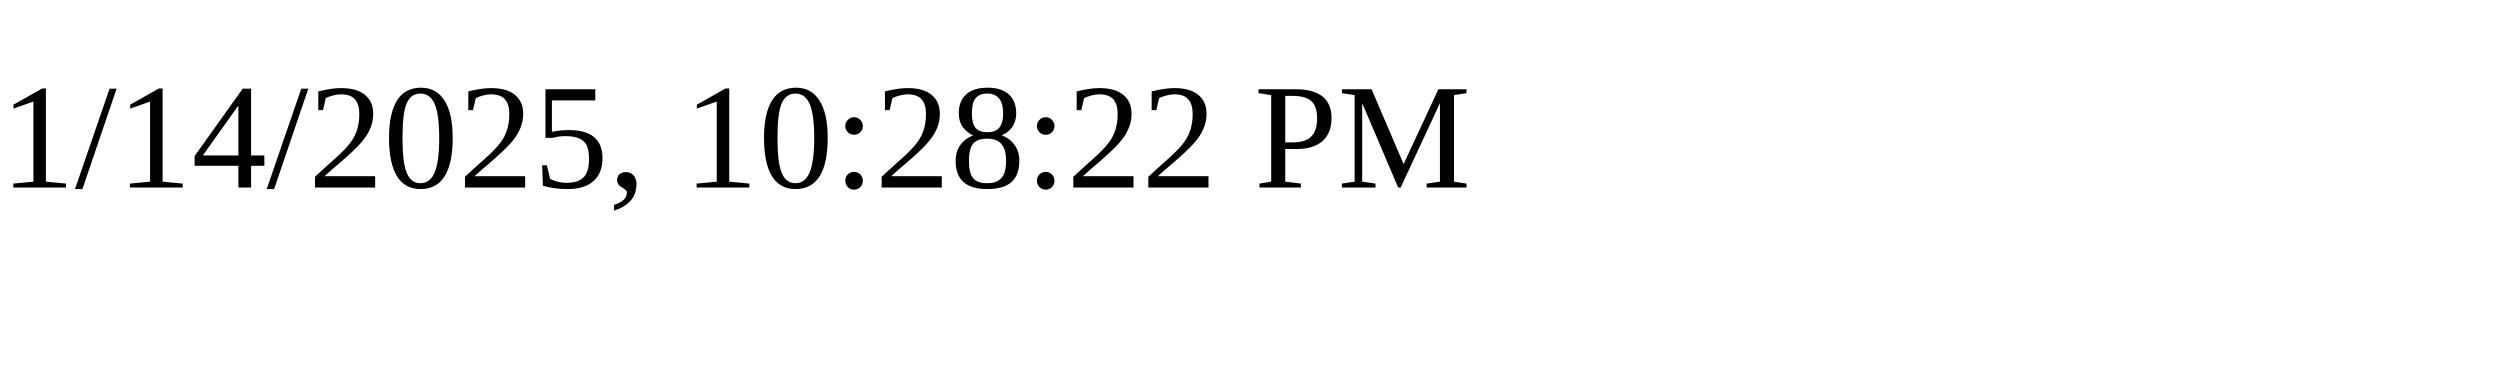
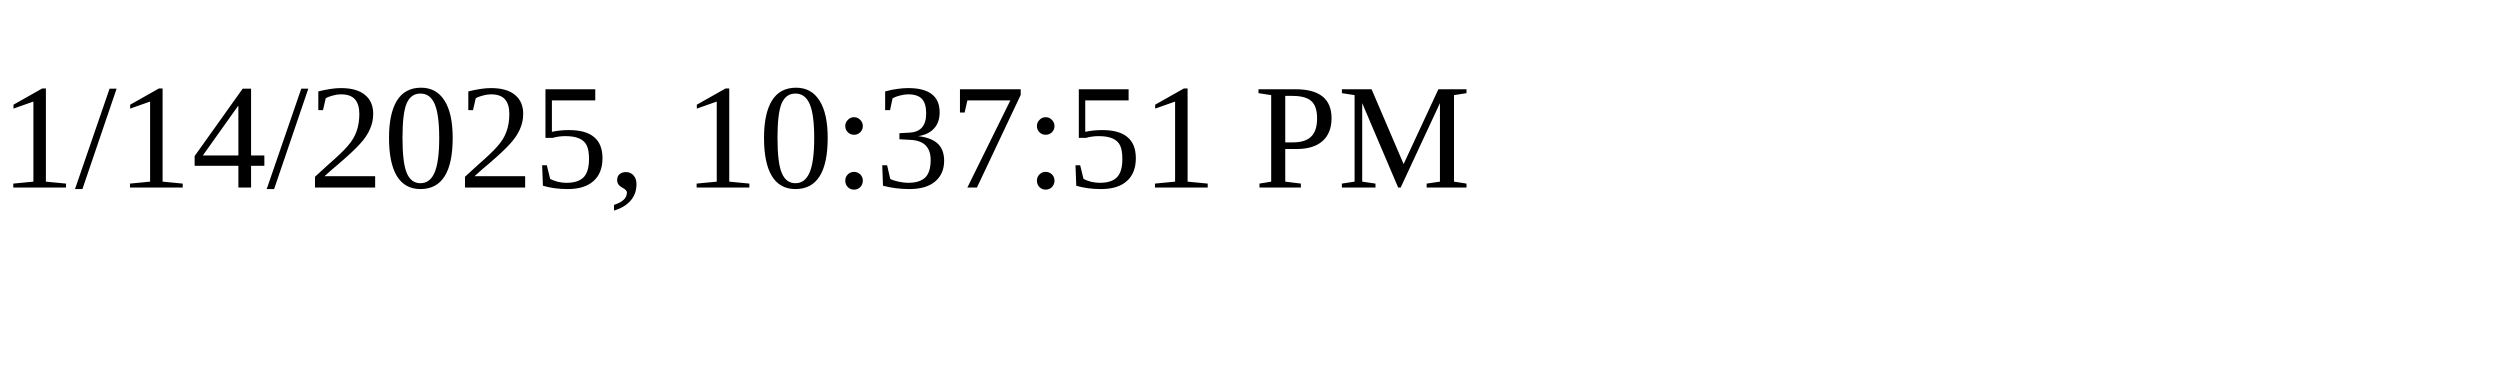
<svg xmlns="http://www.w3.org/2000/svg" height="30" width="200">
-   <text x="0" y="15">1/14/2025, 10:28:22 PM</text>
+   <text x="0" y="15">1/14/2025, 10:37:51 PM</text>
</svg>
